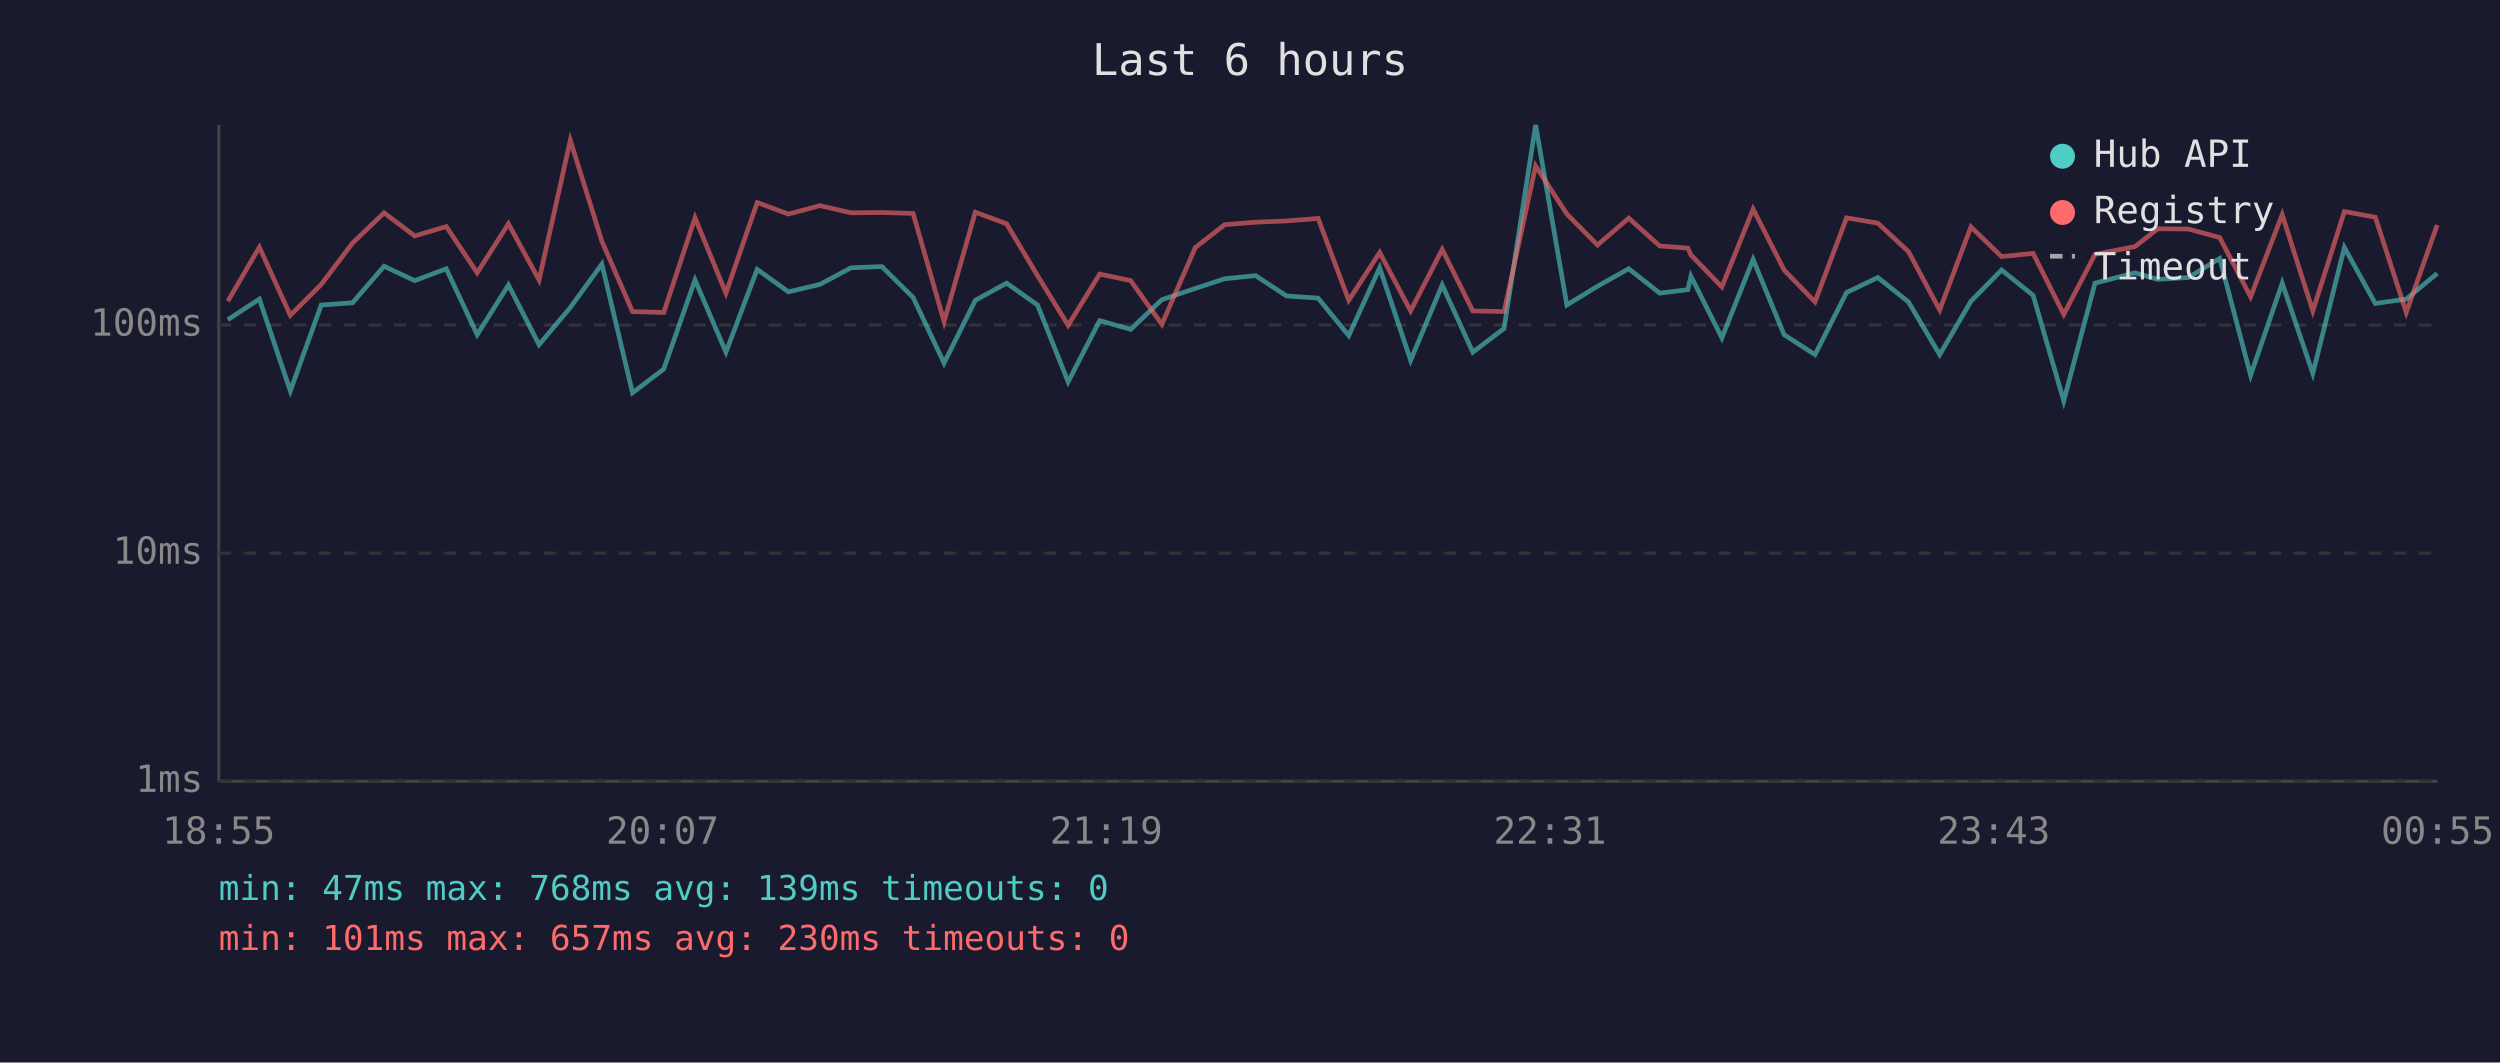
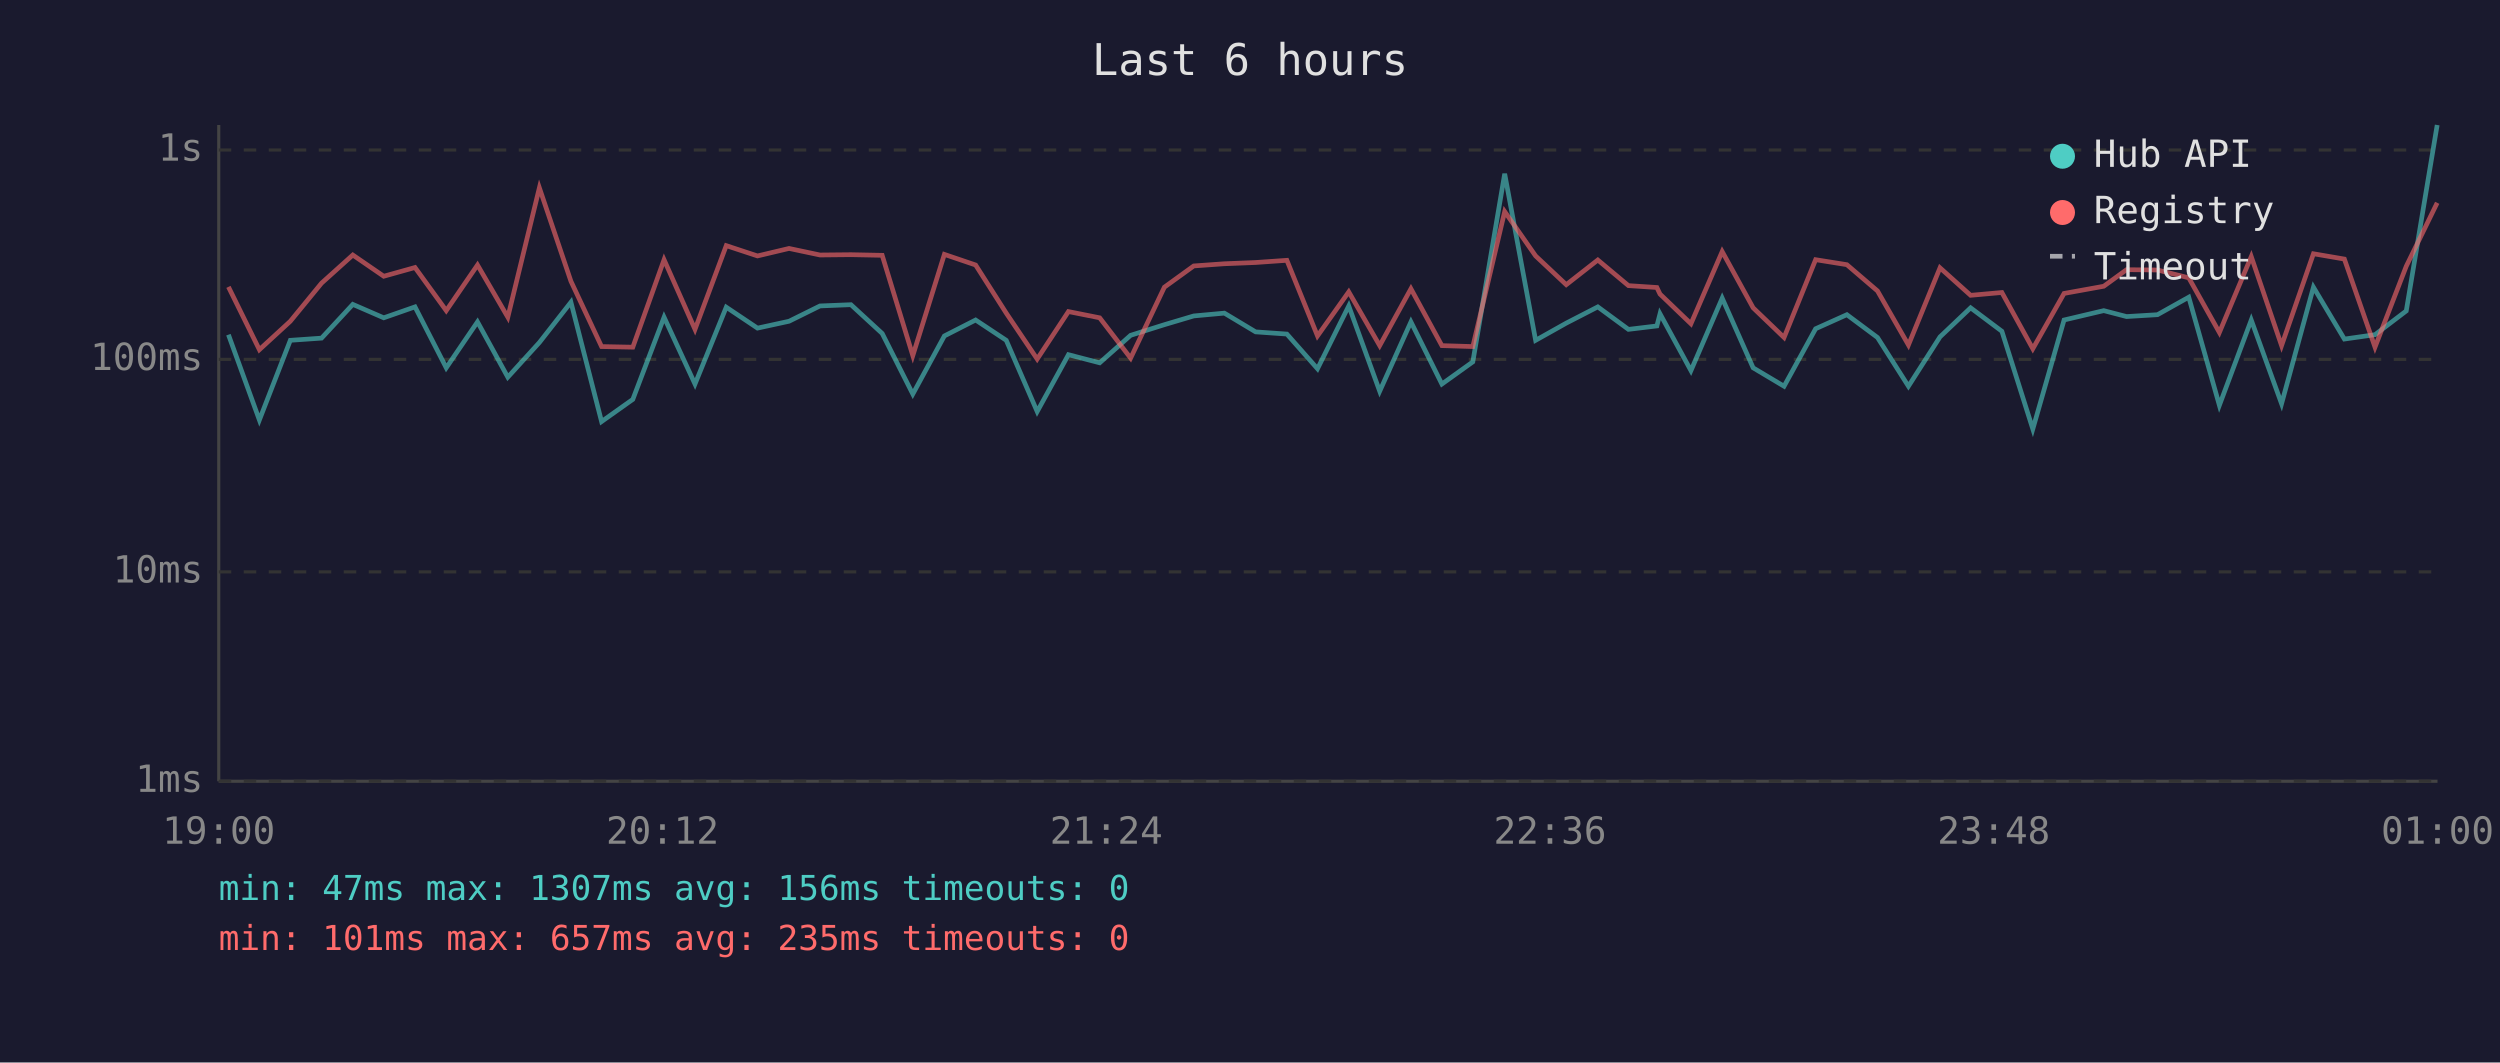
<svg xmlns="http://www.w3.org/2000/svg" viewBox="0 0 800 340" font-family="monospace" font-size="12">
  <rect width="800" height="340" fill="#1a1a2e" />
  <text x="400" y="24" fill="#e0e0e0" font-size="14" text-anchor="middle">Last 6 hours</text>
  <line x1="70" y1="40" x2="70" y2="250" stroke="#444" stroke-width="1" />
  <line x1="70" y1="250" x2="780" y2="250" stroke="#444" stroke-width="1" />
  <line x1="70" y1="250" x2="780" y2="250" stroke="#333" stroke-width="1" stroke-dasharray="4" />
  <text x="65" y="250" fill="#888" text-anchor="end" dominant-baseline="middle">1ms</text>
-   <line x1="70" y1="177" x2="780" y2="177" stroke="#333" stroke-width="1" stroke-dasharray="4" />
-   <text x="65" y="177" fill="#888" text-anchor="end" dominant-baseline="middle">10ms</text>
-   <line x1="70" y1="104" x2="780" y2="104" stroke="#333" stroke-width="1" stroke-dasharray="4" />
-   <text x="65" y="104" fill="#888" text-anchor="end" dominant-baseline="middle">100ms</text>
-   <text x="70" y="270" fill="#888" text-anchor="middle">18:55</text>
-   <text x="212" y="270" fill="#888" text-anchor="middle">20:07</text>
-   <text x="354" y="270" fill="#888" text-anchor="middle">21:19</text>
-   <text x="496" y="270" fill="#888" text-anchor="middle">22:31</text>
-   <text x="638" y="270" fill="#888" text-anchor="middle">23:43</text>
-   <text x="780" y="270" fill="#888" text-anchor="middle">00:55</text>
-   <polyline points="72.9,102.3 83.0,95.7 92.9,125.1 102.8,97.6 112.8,96.9 122.9,85.2 132.7,89.8 142.8,86.0 152.7,107.1 162.7,91.2 172.5,110.3 182.5,98.4 192.6,84.5 202.4,125.7 212.4,118.1 222.4,89.6 232.3,112.7 242.3,86.2 252.3,93.4 262.4,91.0 272.3,85.7 282.2,85.3 292.2,95.2 302.1,116.2 312.1,96.1 322.1,90.6 332.0,97.6 341.8,122.2 351.9,102.6 361.8,105.4 371.8,95.9 382.5,92.3 391.9,89.2 401.8,88.2 411.7,94.7 421.8,95.4 431.6,107.4 441.5,85.7 451.4,115.3 461.5,91.2 471.3,112.7 481.3,105.1 491.4,40.0 501.4,97.6 511.2,91.6 521.2,86.0 531.1,93.8 540.1,92.7 541.1,88.4 551.0,108.1 561.0,83.0 570.9,107.1 580.8,113.5 590.9,93.6 600.9,88.8 610.7,96.6 620.7,113.5 630.7,96.4 640.5,86.4 650.6,94.5 660.4,128.3 670.4,90.6 683.2,87.3 690.5,89.4 700.3,88.8 710.3,82.7 720.2,120.1 730.3,90.6 740.1,119.5 750.2,79.2 760.1,97.1 770.0,95.7 779.9,87.5" fill="none" stroke="#4ecdc4" stroke-width="1.5" opacity="0.6" />
-   <polyline points="72.9,96.4 83.0,79.1 92.9,100.9 102.8,91.0 112.8,77.8 122.9,68.1 132.7,75.5 142.8,72.5 152.7,87.3 162.7,71.6 172.5,89.6 182.5,44.9 192.6,77.2 202.4,99.7 212.4,100.0 222.4,69.7 232.3,93.8 242.3,64.8 252.3,68.5 262.4,65.8 272.3,68.1 282.2,68.0 292.2,68.3 302.1,102.9 312.1,67.9 322.1,71.6 332.0,88.2 341.8,104.1 351.9,87.7 361.8,89.8 371.8,103.8 382.5,79.2 391.9,71.9 401.8,71.1 411.7,70.7 421.8,69.9 431.6,96.1 441.5,80.8 451.4,99.5 461.5,79.8 471.3,99.5 481.3,99.7 491.4,53.1 501.4,68.5 511.2,78.4 521.2,69.8 531.1,78.7 540.1,79.4 541.1,81.6 551.0,91.8 561.0,66.9 570.9,86.4 580.8,96.6 590.9,69.7 600.9,71.4 610.7,80.5 620.7,99.2 630.7,72.6 640.5,82.1 650.6,81.1 660.4,100.6 670.4,81.4 683.2,78.9 690.5,73.2 700.3,73.3 710.3,76.0 720.2,95.0 730.3,68.7 740.1,99.5 750.2,67.7 760.1,69.5 770.0,100.0 779.9,72.0" fill="none" stroke="#ff6b6b" stroke-width="1.5" opacity="0.6" />
+   <line x1="70" y1="183" x2="780" y2="183" stroke="#333" stroke-width="1" stroke-dasharray="4" />
+   <text x="65" y="183" fill="#888" text-anchor="end" dominant-baseline="middle">10ms</text>
+   <line x1="70" y1="115" x2="780" y2="115" stroke="#333" stroke-width="1" stroke-dasharray="4" />
+   <text x="65" y="115" fill="#888" text-anchor="end" dominant-baseline="middle">100ms</text>
+   <line x1="70" y1="48" x2="780" y2="48" stroke="#333" stroke-width="1" stroke-dasharray="4" />
+   <text x="65" y="48" fill="#888" text-anchor="end" dominant-baseline="middle">1s</text>
+   <text x="70" y="270" fill="#888" text-anchor="middle">19:00</text>
+   <text x="212" y="270" fill="#888" text-anchor="middle">20:12</text>
+   <text x="354" y="270" fill="#888" text-anchor="middle">21:24</text>
+   <text x="496" y="270" fill="#888" text-anchor="middle">22:36</text>
+   <text x="638" y="270" fill="#888" text-anchor="middle">23:48</text>
+   <text x="780" y="270" fill="#888" text-anchor="middle">01:00</text>
+   <polyline points="73.1,107.1 83.0,134.4 92.9,108.9 102.9,108.2 112.9,97.4 122.8,101.7 132.8,98.2 142.8,117.7 152.8,103.0 162.5,120.7 172.6,109.6 182.7,96.7 192.5,134.9 202.5,127.8 212.5,101.5 222.4,122.9 232.4,98.3 242.4,105.0 252.5,102.8 262.4,97.9 272.3,97.5 282.3,106.7 292.1,126.1 302.2,107.5 312.2,102.4 322.0,108.9 331.9,131.7 341.9,113.5 351.9,116.1 361.8,107.3 372.6,103.9 382.0,101.1 391.8,100.2 401.8,106.2 411.8,106.9 421.6,118.0 431.6,97.9 441.5,125.2 451.5,103.0 461.4,122.9 471.3,115.8 481.5,55.6 491.4,108.9 501.2,103.4 511.3,98.2 521.1,105.4 530.2,104.3 531.2,100.4 541.1,118.6 551.1,95.4 561.0,117.7 570.9,123.6 581.0,105.2 591.0,100.7 600.8,108.0 610.7,123.6 620.8,107.8 630.6,98.5 640.6,106.0 650.5,137.3 660.5,102.4 673.2,99.4 680.5,101.3 690.4,100.7 700.4,95.1 710.2,129.7 720.4,102.4 730.1,129.2 740.3,91.9 750.2,108.5 760.0,107.1 770.0,99.5 779.9,40.0" fill="none" stroke="#4ecdc4" stroke-width="1.5" opacity="0.6" />
+   <polyline points="73.1,91.8 83.0,111.9 92.9,102.8 102.9,90.6 112.9,81.6 122.8,88.4 132.8,85.6 142.8,99.4 152.8,84.8 162.5,101.5 172.6,60.1 182.7,90.0 192.5,110.9 202.5,111.1 212.5,83.1 222.4,105.4 232.4,78.6 242.4,81.9 252.5,79.5 262.4,81.6 272.3,81.5 282.3,81.7 292.1,113.8 302.2,81.4 312.2,84.8 322.0,100.2 331.9,114.9 341.9,99.7 351.9,101.7 361.8,114.6 372.6,91.9 382.0,85.1 391.8,84.4 401.8,84.0 411.8,83.3 421.6,107.5 431.6,93.4 441.5,110.6 451.5,92.4 461.4,110.6 471.3,110.9 481.5,67.7 491.4,81.9 501.2,91.1 511.3,83.2 521.1,91.4 530.2,92.0 531.2,94.1 541.1,103.6 551.1,80.5 561.0,98.5 570.9,108.0 581.0,83.1 591.0,84.7 600.8,93.1 610.7,110.4 620.8,85.7 630.6,94.5 640.6,93.6 650.5,111.6 660.5,93.9 673.2,91.6 680.5,86.3 690.4,86.4 700.4,88.9 710.2,106.4 720.4,82.1 730.1,110.6 740.3,81.2 750.2,82.9 760.0,111.1 770.0,85.2 779.9,64.9" fill="none" stroke="#ff6b6b" stroke-width="1.5" opacity="0.6" />
  <circle cx="660" cy="50" r="4" fill="#4ecdc4" />
  <text x="670" y="50" fill="#e0e0e0" dominant-baseline="middle">Hub API</text>
  <circle cx="660" cy="68" r="4" fill="#ff6b6b" />
  <text x="670" y="68" fill="#e0e0e0" dominant-baseline="middle">Registry</text>
  <line x1="656" y1="82" x2="664" y2="82" stroke="#e0e0e0" stroke-width="1.5" stroke-dasharray="4,3" opacity="0.7" />
  <text x="670" y="86" fill="#e0e0e0" dominant-baseline="middle">Timeout</text>
-   <text x="70" y="288" fill="#4ecdc4" font-size="11">min: 47ms  max: 768ms  avg: 139ms  timeouts: 0</text>
-   <text x="70" y="304" fill="#ff6b6b" font-size="11">min: 101ms  max: 657ms  avg: 230ms  timeouts: 0</text>
+   <text x="70" y="288" fill="#4ecdc4" font-size="11">min: 47ms  max: 1307ms  avg: 156ms  timeouts: 0</text>
+   <text x="70" y="304" fill="#ff6b6b" font-size="11">min: 101ms  max: 657ms  avg: 235ms  timeouts: 0</text>
</svg>
